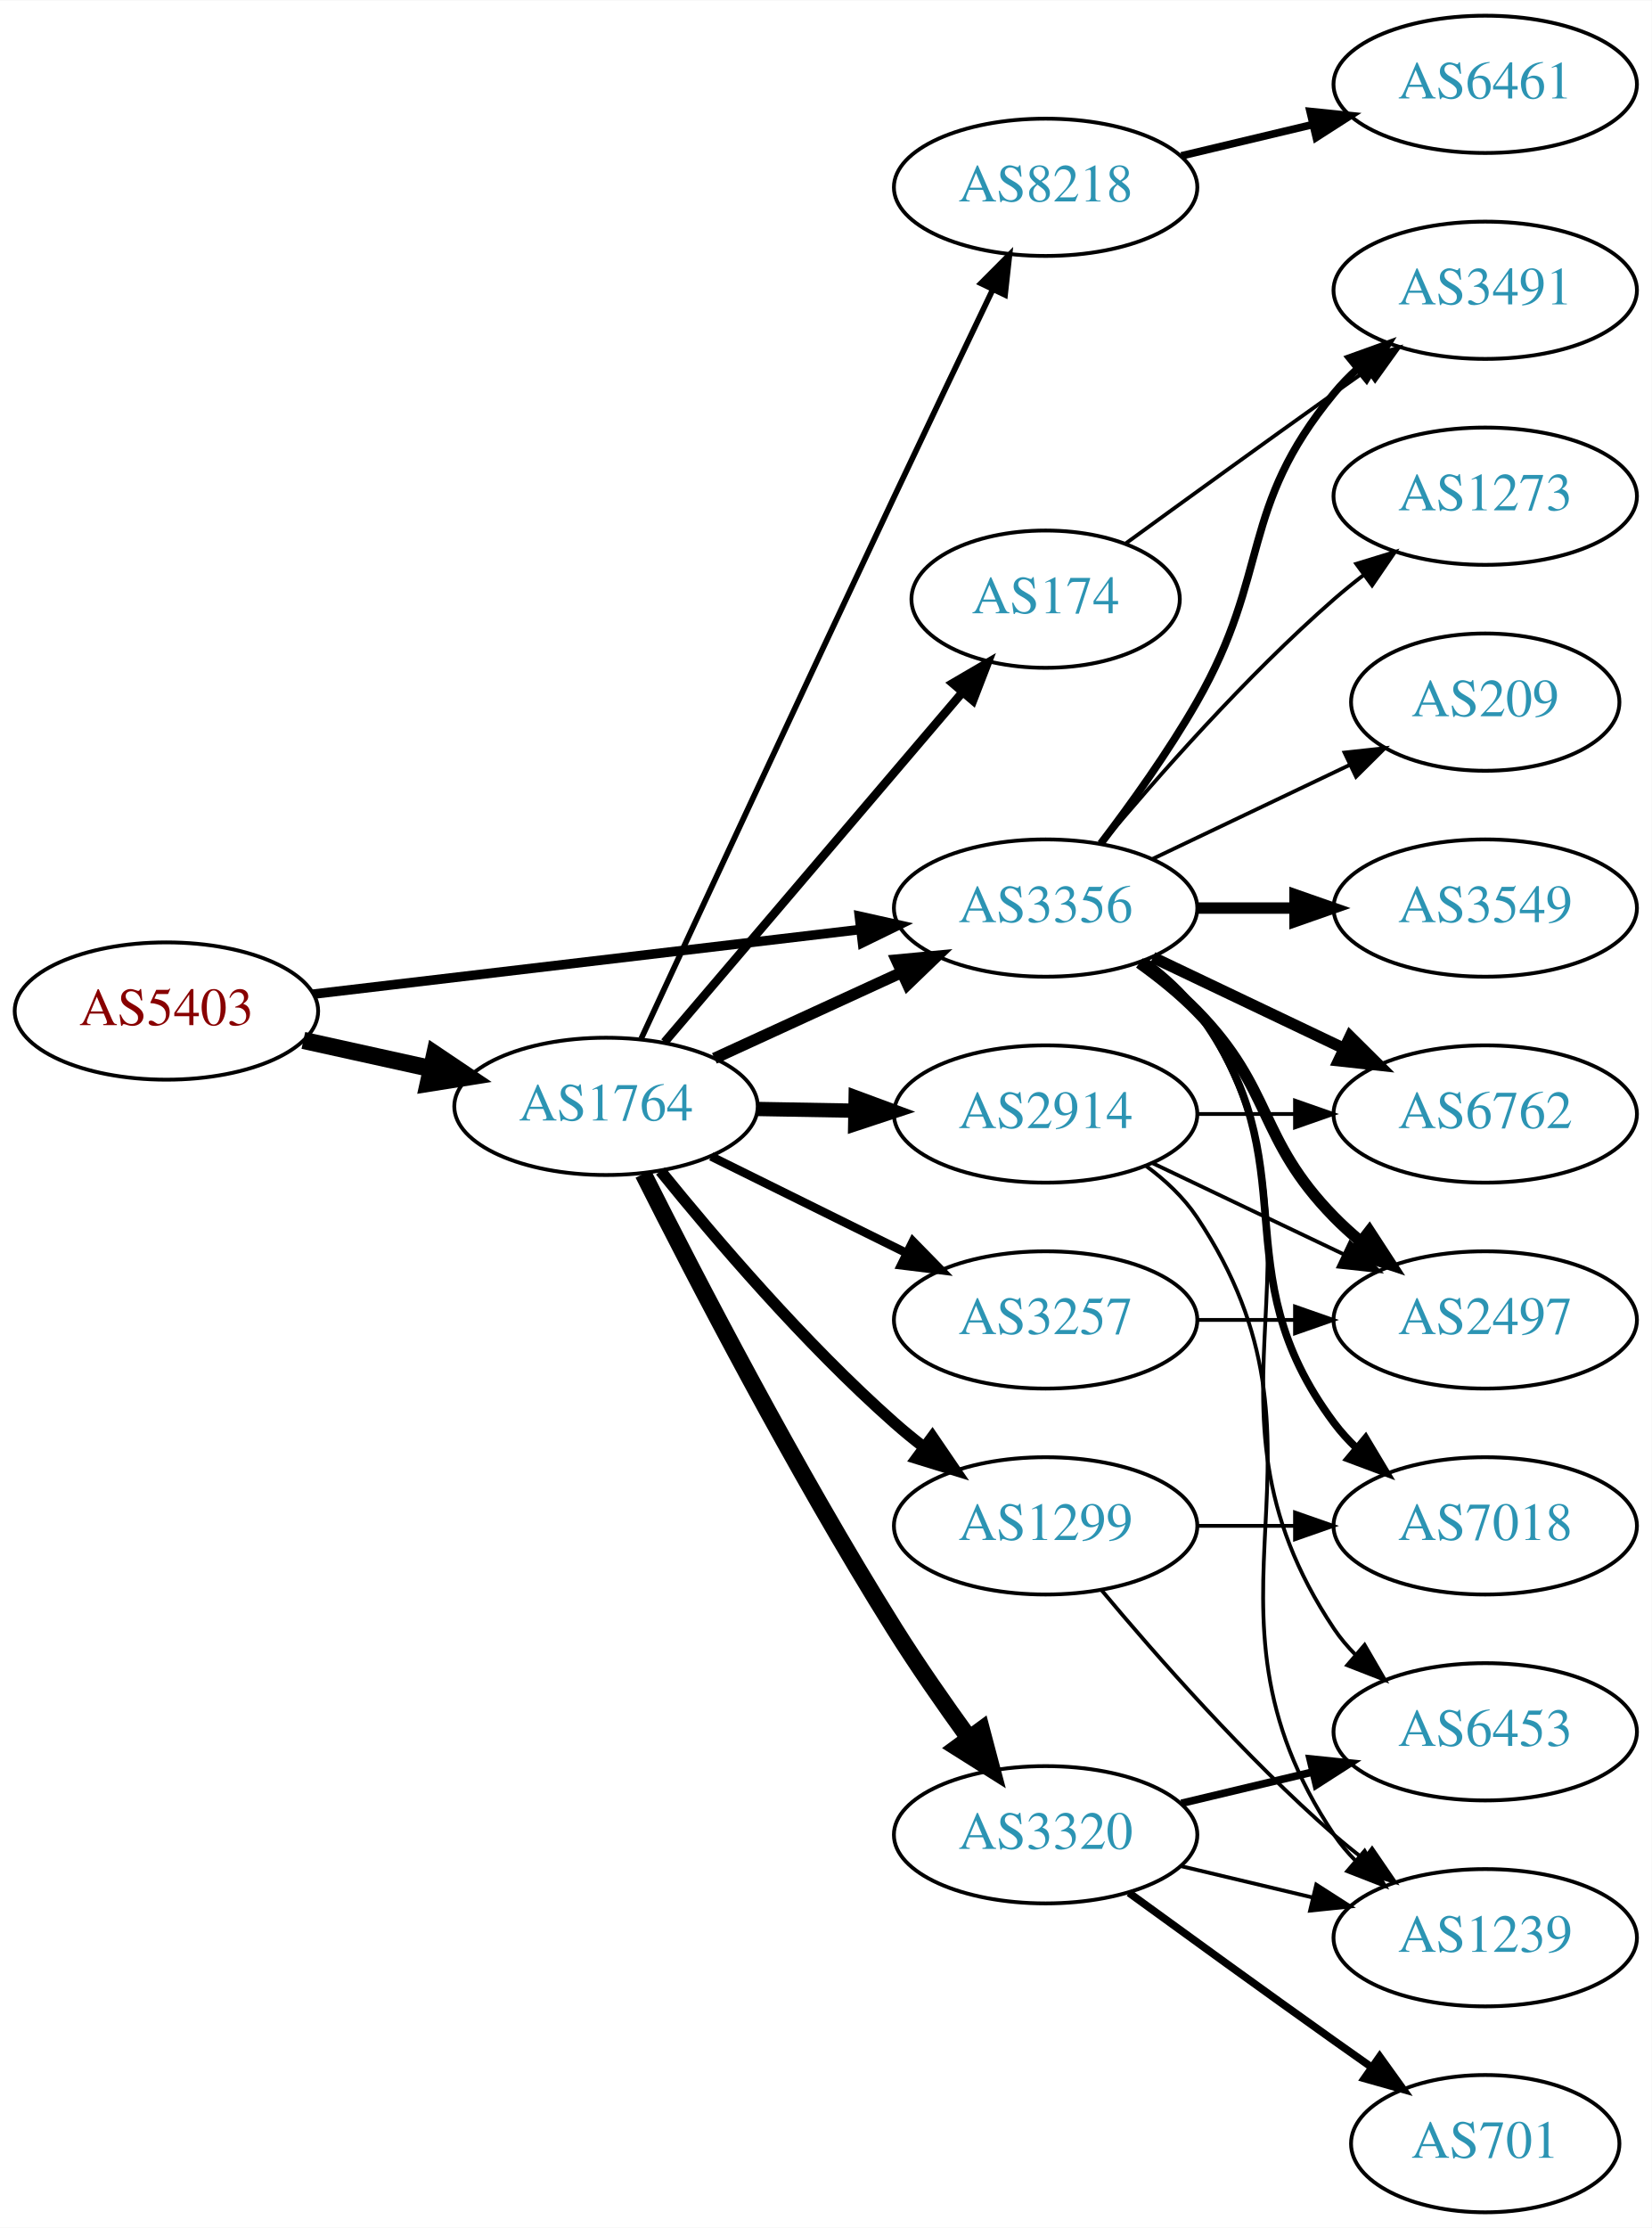
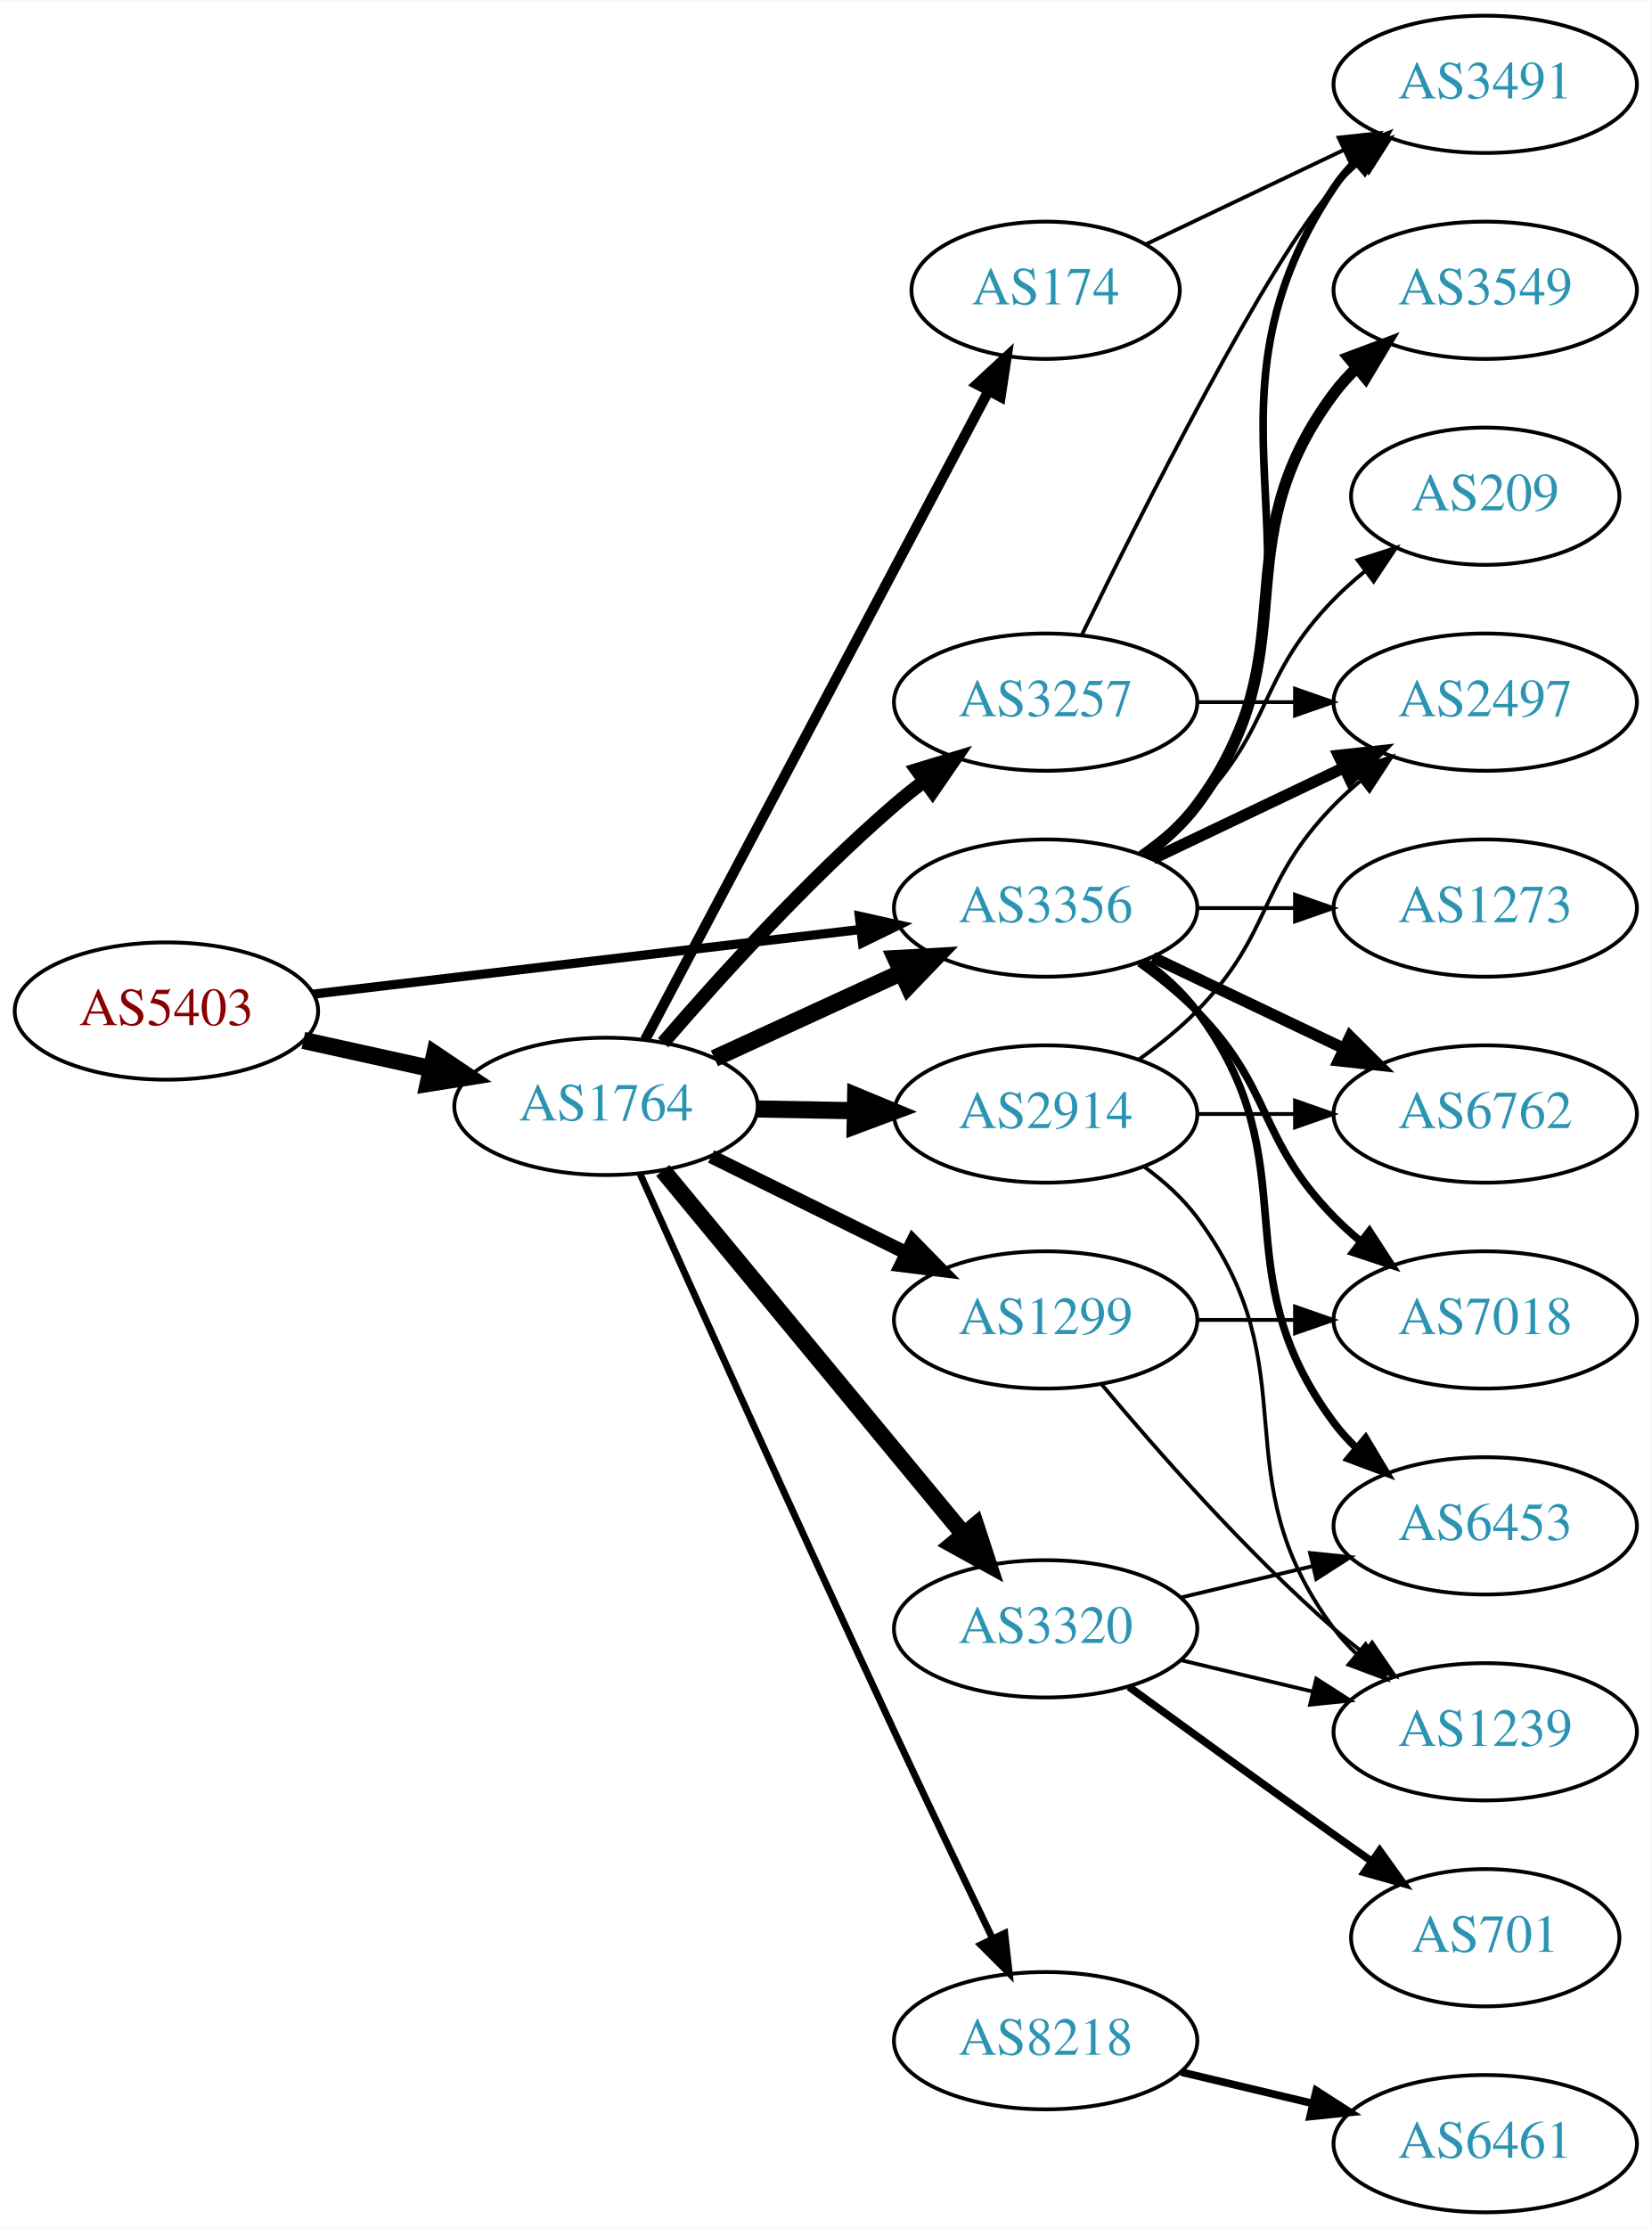
<svg xmlns="http://www.w3.org/2000/svg" xmlns:xlink="http://www.w3.org/1999/xlink" width="433pt" height="584pt" viewBox="0.00 0.00 433.17 584.00">
  <g id="graph0" class="graph" transform="scale(1 1) rotate(0) translate(4 580)">
    <polygon fill="white" stroke="none" points="-4,4 -4,-580 429.172,-580 429.172,4 -4,4" />
    <g id="node1" class="node">
      <g id="a_node1">
        <a xlink:href="/asn/5403" xlink:title="AS5403 ~ AS5403 [AT]">
          <ellipse fill="#ffffff" stroke="black" cx="39.647" cy="-315" rx="39.794" ry="18" />
          <text text-anchor="middle" x="39.647" y="-311.3" font-family="Times,serif" font-size="14.00" fill="#880000">AS5403</text>
        </a>
      </g>
    </g>
    <g id="node2" class="node">
      <g id="a_node2">
        <a xlink:href="/asn/1764" xlink:title="AS1764 ~ NEXTLAYER-AS [AT]">
          <ellipse fill="#ffffff" stroke="black" cx="154.939" cy="-290" rx="39.794" ry="18" />
          <text text-anchor="middle" x="154.939" y="-286.3" font-family="Times,serif" font-size="14.00" fill="#2c94b3">AS1764</text>
        </a>
      </g>
    </g>
    <g id="edge1" class="edge">
      <path fill="none" stroke="black" stroke-width="4.5" d="M75.562,-307.295C86.115,-304.967 97.854,-302.376 108.967,-299.924" />
      <polygon fill="black" stroke="black" stroke-width="4.5" points="110.027,-303.722 118.944,-297.722 108.33,-296.032 110.027,-303.722" />
    </g>
    <g id="node3" class="node">
      <g id="a_node3">
        <a xlink:href="/asn/3356" xlink:title="AS3356 ~ Level 3 Parent, LLC [US]">
          <ellipse fill="#ffffff" stroke="black" cx="270.232" cy="-342" rx="39.794" ry="18" />
          <text text-anchor="middle" x="270.232" y="-338.3" font-family="Times,serif" font-size="14.00" fill="#2c94b3">AS3356</text>
        </a>
      </g>
    </g>
    <g id="edge2" class="edge">
-       <path fill="none" stroke="black" stroke-width="2.5" d="M78.137,-319.428C117.335,-324.058 178.967,-331.338 221.589,-336.373" />
-       <polygon fill="black" stroke="black" stroke-width="2.5" points="221.38,-339.872 231.722,-337.569 222.201,-332.92 221.38,-339.872" />
-     </g>
-     <g id="edge9" class="edge">
-       <path fill="none" stroke="black" stroke-width="3" d="M183.365,-302.588C198.145,-309.372 216.581,-317.834 232.577,-325.176" />
-       <polygon fill="black" stroke="black" stroke-width="3" points="231.119,-328.357 241.667,-329.348 234.039,-321.995 231.119,-328.357" />
+       <path fill="none" stroke="black" stroke-width="2.411" d="M78.137,-319.428C117.335,-324.058 178.967,-331.338 221.589,-336.373" />
+       <polygon fill="black" stroke="black" stroke-width="2.411" points="221.38,-339.872 231.722,-337.569 222.201,-332.92 221.38,-339.872" />
+     </g>
+     <g id="edge8" class="edge">
+       <path fill="none" stroke="black" stroke-width="4.5" d="M183.365,-302.588C198.145,-309.372 216.581,-317.834 232.577,-325.176" />
+       <polygon fill="black" stroke="black" stroke-width="4.5" points="230.936,-328.755 241.667,-329.348 234.221,-321.598 230.936,-328.755" />
    </g>
    <g id="node4" class="node">
      <g id="a_node4">
-         <a xlink:href="/asn/3257" xlink:title="AS3257 ~ GTT [DE]">
-           <ellipse fill="#ffffff" stroke="black" cx="270.232" cy="-234" rx="39.794" ry="18" />
-           <text text-anchor="middle" x="270.232" y="-230.3" font-family="Times,serif" font-size="14.00" fill="#2c94b3">AS3257</text>
+         <a xlink:href="/asn/174" xlink:title="AS174 ~ Cogent Communications [US]">
+           <ellipse fill="#ffffff" stroke="black" cx="270.232" cy="-504" rx="35.194" ry="18" />
+           <text text-anchor="middle" x="270.232" y="-500.3" font-family="Times,serif" font-size="14.00" fill="#2c94b3">AS174</text>
        </a>
      </g>
    </g>
    <g id="edge3" class="edge">
-       <path fill="none" stroke="black" stroke-width="2.25" d="M182.502,-276.87C197.701,-269.358 216.97,-259.833 233.484,-251.67" />
-       <polygon fill="black" stroke="black" stroke-width="2.25" points="235.423,-254.616 242.837,-247.047 232.321,-248.341 235.423,-254.616" />
+       <path fill="none" stroke="black" stroke-width="2.7" d="M165.211,-307.513C185.052,-344.991 231.73,-433.161 255.216,-477.525" />
+       <polygon fill="black" stroke="black" stroke-width="2.7" points="252.22,-479.345 259.992,-486.546 258.406,-476.07 252.22,-479.345" />
    </g>
    <g id="node5" class="node">
      <g id="a_node5">
-         <a xlink:href="/asn/3320" xlink:title="AS3320 ~ DTAG [DE]">
-           <ellipse fill="#ffffff" stroke="black" cx="270.232" cy="-99" rx="39.794" ry="18" />
-           <text text-anchor="middle" x="270.232" y="-95.3" font-family="Times,serif" font-size="14.00" fill="#2c94b3">AS3320</text>
+         <a xlink:href="/asn/1299" xlink:title="AS1299 ~ Telia Carrier [EU]">
+           <ellipse fill="#ffffff" stroke="black" cx="270.232" cy="-234" rx="39.794" ry="18" />
+           <text text-anchor="middle" x="270.232" y="-230.3" font-family="Times,serif" font-size="14.00" fill="#2c94b3">AS1299</text>
        </a>
      </g>
    </g>
    <g id="edge4" class="edge">
-       <path fill="none" stroke="black" stroke-width="4.5" d="M164.7,-272.309C178.011,-245.823 204.543,-194.537 230.586,-153 236.619,-143.378 243.732,-133.164 250.2,-124.24" />
-       <polygon fill="black" stroke="black" stroke-width="4.5" points="253.403,-126.53 256.148,-116.139 247.056,-121.869 253.403,-126.53" />
+       <path fill="none" stroke="black" stroke-width="3.6" d="M182.502,-276.87C197.701,-269.358 216.97,-259.833 233.484,-251.67" />
+       <polygon fill="black" stroke="black" stroke-width="3.6" points="235.423,-254.616 242.837,-247.047 232.321,-248.341 235.423,-254.616" />
    </g>
    <g id="node6" class="node">
      <g id="a_node6">
-         <a xlink:href="/asn/174" xlink:title="AS174 ~ Cogent Communications [US]">
-           <ellipse fill="#ffffff" stroke="black" cx="270.232" cy="-423" rx="35.194" ry="18" />
-           <text text-anchor="middle" x="270.232" y="-419.3" font-family="Times,serif" font-size="14.00" fill="#2c94b3">AS174</text>
+         <a xlink:href="/asn/8218" xlink:title="AS8218 ~ legacy Neotelecoms [FR]">
+           <ellipse fill="#ffffff" stroke="black" cx="270.232" cy="-45" rx="39.794" ry="18" />
+           <text text-anchor="middle" x="270.232" y="-41.3" font-family="Times,serif" font-size="14.00" fill="#2c94b3">AS8218</text>
        </a>
      </g>
    </g>
    <g id="edge5" class="edge">
-       <path fill="none" stroke="black" stroke-width="2.25" d="M170.288,-306.845C190.037,-330.029 225.723,-371.923 248.409,-398.555" />
-       <polygon fill="black" stroke="black" stroke-width="2.25" points="245.851,-400.949 255,-406.292 251.18,-396.41 245.851,-400.949" />
+       <path fill="none" stroke="black" stroke-width="1.8" d="M163.899,-272.236C177.434,-242.09 205.873,-179.022 230.586,-126 239.035,-107.873 248.727,-87.56 256.292,-71.81" />
+       <polygon fill="black" stroke="black" stroke-width="1.8" points="259.515,-73.183 260.697,-62.654 253.207,-70.148 259.515,-73.183" />
    </g>
    <g id="node7" class="node">
      <g id="a_node7">
-         <a xlink:href="/asn/1299" xlink:title="AS1299 ~ Telia Carrier [EU]">
-           <ellipse fill="#ffffff" stroke="black" cx="270.232" cy="-180" rx="39.794" ry="18" />
-           <text text-anchor="middle" x="270.232" y="-176.3" font-family="Times,serif" font-size="14.00" fill="#2c94b3">AS1299</text>
+         <a xlink:href="/asn/3257" xlink:title="AS3257 ~ GTT [DE]">
+           <ellipse fill="#ffffff" stroke="black" cx="270.232" cy="-396" rx="39.794" ry="18" />
+           <text text-anchor="middle" x="270.232" y="-392.3" font-family="Times,serif" font-size="14.00" fill="#2c94b3">AS3257</text>
        </a>
      </g>
    </g>
    <g id="edge6" class="edge">
-       <path fill="none" stroke="black" stroke-width="3" d="M169.229,-273.059C183.422,-255.511 207.067,-227.798 230.586,-207 233.038,-204.831 235.668,-202.681 238.36,-200.597" />
-       <polygon fill="black" stroke="black" stroke-width="3" points="240.535,-203.341 246.505,-194.587 236.38,-197.708 240.535,-203.341" />
+       <path fill="none" stroke="black" stroke-width="3.6" d="M169.914,-306.677C184.281,-323.351 207.725,-349.28 230.586,-369 233.065,-371.138 235.713,-373.268 238.416,-375.339" />
+       <polygon fill="black" stroke="black" stroke-width="3.6" points="236.446,-378.234 246.58,-381.327 240.586,-372.59 236.446,-378.234" />
    </g>
    <g id="node8" class="node">
      <g id="a_node8">
        <a xlink:href="/asn/2914" xlink:title="AS2914 ~ NTT America, Inc. [US]">
          <ellipse fill="#ffffff" stroke="black" cx="270.232" cy="-288" rx="39.794" ry="18" />
          <text text-anchor="middle" x="270.232" y="-284.3" font-family="Times,serif" font-size="14.00" fill="#2c94b3">AS2914</text>
        </a>
      </g>
    </g>
    <g id="edge7" class="edge">
-       <path fill="none" stroke="black" stroke-width="3.75" d="M194.612,-289.317C202.815,-289.172 211.579,-289.018 220.111,-288.867" />
-       <polygon fill="black" stroke="black" stroke-width="3.75" points="220.413,-292.362 230.35,-288.686 220.29,-285.364 220.413,-292.362" />
+       <path fill="none" stroke="black" stroke-width="4.5" d="M194.612,-289.317C202.815,-289.172 211.579,-289.018 220.111,-288.867" />
+       <polygon fill="black" stroke="black" stroke-width="4.5" points="220.421,-292.8 230.35,-288.686 220.282,-284.926 220.421,-292.8" />
    </g>
    <g id="node9" class="node">
      <g id="a_node9">
-         <a xlink:href="/asn/8218" xlink:title="AS8218 ~ legacy Neotelecoms [FR]">
-           <ellipse fill="#ffffff" stroke="black" cx="270.232" cy="-531" rx="39.794" ry="18" />
-           <text text-anchor="middle" x="270.232" y="-527.3" font-family="Times,serif" font-size="14.00" fill="#2c94b3">AS8218</text>
-         </a>
-       </g>
-     </g>
-     <g id="edge8" class="edge">
-       <path fill="none" stroke="black" stroke-width="1.5" d="M164.174,-307.781C177.876,-337.339 206.258,-398.438 230.586,-450 239.12,-468.088 248.812,-488.401 256.355,-504.16" />
-       <polygon fill="black" stroke="black" stroke-width="1.5" points="253.268,-505.817 260.745,-513.324 259.581,-502.793 253.268,-505.817" />
-     </g>
-     <g id="node12" class="node">
-       <g id="a_node12">
-         <a xlink:href="/asn/6453" xlink:title="AS6453 ~ TATA COMMUNICATIONS (AMERICA) INC [US]">
-           <ellipse fill="#ffffff" stroke="black" cx="385.525" cy="-126" rx="39.794" ry="18" />
-           <text text-anchor="middle" x="385.525" y="-122.3" font-family="Times,serif" font-size="14.00" fill="#2c94b3">AS6453</text>
-         </a>
-       </g>
-     </g>
-     <g id="edge21" class="edge">
-       <path fill="none" stroke="black" d="M296.551,-328.393C301.607,-324.649 306.419,-320.169 309.879,-315 350.903,-253.706 304.854,-214.294 345.879,-153 347.501,-150.577 349.42,-148.305 351.521,-146.19" />
-       <polygon fill="black" stroke="black" points="353.889,-148.771 359.206,-139.607 349.335,-143.454 353.889,-148.771" />
+         <a xlink:href="/asn/3320" xlink:title="AS3320 ~ DTAG [DE]">
+           <ellipse fill="#ffffff" stroke="black" cx="270.232" cy="-153" rx="39.794" ry="18" />
+           <text text-anchor="middle" x="270.232" y="-149.3" font-family="Times,serif" font-size="14.00" fill="#2c94b3">AS3320</text>
+         </a>
+       </g>
+     </g>
+     <g id="edge9" class="edge">
+       <path fill="none" stroke="black" stroke-width="4.5" d="M169.831,-273.201C189.537,-249.372 225.745,-205.587 248.597,-177.954" />
+       <polygon fill="black" stroke="black" stroke-width="4.5" points="251.888,-180.152 255.227,-169.936 245.82,-175.133 251.888,-180.152" />
    </g>
    <g id="node13" class="node">
      <g id="a_node13">
-         <a xlink:href="/asn/7018" xlink:title="AS7018 ~ AT&amp;T Services, Inc. [US]">
+         <a xlink:href="/asn/6453" xlink:title="AS6453 ~ TATA COMMUNICATIONS (AMERICA) INC [US]">
          <ellipse fill="#ffffff" stroke="black" cx="385.525" cy="-180" rx="39.794" ry="18" />
-           <text text-anchor="middle" x="385.525" y="-176.3" font-family="Times,serif" font-size="14.00" fill="#2c94b3">AS7018</text>
-         </a>
-       </g>
-     </g>
-     <g id="edge20" class="edge">
+           <text text-anchor="middle" x="385.525" y="-176.3" font-family="Times,serif" font-size="14.00" fill="#2c94b3">AS6453</text>
+         </a>
+       </g>
+     </g>
+     <g id="edge23" class="edge">
      <path fill="none" stroke="black" stroke-width="2" d="M296.163,-328.118C301.239,-324.389 306.157,-319.984 309.879,-315 340.15,-274.458 315.607,-247.542 345.879,-207 347.623,-204.664 349.631,-202.455 351.794,-200.383" />
      <polygon fill="black" stroke="black" stroke-width="2" points="354.154,-202.973 359.595,-193.882 349.672,-197.595 354.154,-202.973" />
    </g>
+     <g id="node14" class="node">
+       <g id="a_node14">
+         <a xlink:href="/asn/2497" xlink:title="AS2497 ~ Internet Initiative Japan Inc. [JP]">
+           <ellipse fill="#ffffff" stroke="black" cx="385.525" cy="-396" rx="39.794" ry="18" />
+           <text text-anchor="middle" x="385.525" y="-392.3" font-family="Times,serif" font-size="14.00" fill="#2c94b3">AS2497</text>
+         </a>
+       </g>
+     </g>
+     <g id="edge22" class="edge">
+       <path fill="none" stroke="black" stroke-width="3" d="M298.369,-354.934C313.363,-362.081 332.184,-371.052 348.407,-378.785" />
+       <polygon fill="black" stroke="black" stroke-width="3" points="347.077,-382.028 357.61,-383.171 350.089,-375.709 347.077,-382.028" />
+     </g>
    <g id="node15" class="node">
      <g id="a_node15">
-         <a xlink:href="/asn/3549" xlink:title="AS3549 ~ Level 3 Parent, LLC [US]">
-           <ellipse fill="#ffffff" stroke="black" cx="385.525" cy="-342" rx="39.794" ry="18" />
-           <text text-anchor="middle" x="385.525" y="-338.3" font-family="Times,serif" font-size="14.00" fill="#2c94b3">AS3549</text>
-         </a>
-       </g>
-     </g>
-     <g id="edge16" class="edge">
-       <path fill="none" stroke="black" stroke-width="3" d="M309.905,-342C318.108,-342 326.872,-342 335.404,-342" />
-       <polygon fill="black" stroke="black" stroke-width="3" points="335.643,-345.5 345.643,-342 335.643,-338.5 335.643,-345.5" />
+         <a xlink:href="/asn/3491" xlink:title="AS3491 ~ PCCW Global, Inc. [US]">
+           <ellipse fill="#ffffff" stroke="black" cx="385.525" cy="-558" rx="39.794" ry="18" />
+           <text text-anchor="middle" x="385.525" y="-554.3" font-family="Times,serif" font-size="14.00" fill="#2c94b3">AS3491</text>
+         </a>
+       </g>
+     </g>
+     <g id="edge25" class="edge">
+       <path fill="none" stroke="black" stroke-width="2" d="M296.551,-355.607C301.607,-359.351 306.419,-363.831 309.879,-369 350.903,-430.294 304.854,-469.706 345.879,-531 347.501,-533.423 349.42,-535.695 351.521,-537.81" />
+       <polygon fill="black" stroke="black" stroke-width="2" points="349.335,-540.546 359.206,-544.393 353.889,-535.229 349.335,-540.546" />
    </g>
    <g id="node16" class="node">
      <g id="a_node16">
-         <a xlink:href="/asn/2497" xlink:title="AS2497 ~ Internet Initiative Japan Inc. [JP]">
+         <a xlink:href="/asn/7018" xlink:title="AS7018 ~ AT&amp;T Services, Inc. [US]">
          <ellipse fill="#ffffff" stroke="black" cx="385.525" cy="-234" rx="39.794" ry="18" />
-           <text text-anchor="middle" x="385.525" y="-230.3" font-family="Times,serif" font-size="14.00" fill="#2c94b3">AS2497</text>
-         </a>
-       </g>
-     </g>
-     <g id="edge17" class="edge">
-       <path fill="none" stroke="black" stroke-width="3" d="M294.826,-327.611C300.082,-323.852 305.414,-319.563 309.879,-315 330.051,-294.383 325.706,-281.617 345.879,-261 347.972,-258.861 350.255,-256.782 352.632,-254.79" />
-       <polygon fill="black" stroke="black" stroke-width="3" points="355.15,-257.268 360.931,-248.389 350.875,-251.725 355.15,-257.268" />
+           <text text-anchor="middle" x="385.525" y="-230.3" font-family="Times,serif" font-size="14.00" fill="#2c94b3">AS7018</text>
+         </a>
+       </g>
+     </g>
+     <g id="edge26" class="edge">
+       <path fill="none" stroke="black" stroke-width="2" d="M294.826,-327.611C300.082,-323.852 305.414,-319.563 309.879,-315 330.051,-294.383 325.706,-281.617 345.879,-261 347.972,-258.861 350.255,-256.782 352.632,-254.79" />
+       <polygon fill="black" stroke="black" stroke-width="2" points="355.15,-257.268 360.931,-248.389 350.875,-251.725 355.15,-257.268" />
    </g>
    <g id="node17" class="node">
      <g id="a_node17">
        <a xlink:href="/asn/6762" xlink:title="AS6762 ~ TELECOM ITALIA SPARKLE S.p.A. [IT]">
          <ellipse fill="#ffffff" stroke="black" cx="385.525" cy="-288" rx="39.794" ry="18" />
          <text text-anchor="middle" x="385.525" y="-284.3" font-family="Times,serif" font-size="14.00" fill="#2c94b3">AS6762</text>
        </a>
      </g>
    </g>
-     <g id="edge18" class="edge">
+     <g id="edge21" class="edge">
      <path fill="none" stroke="black" stroke-width="3" d="M298.369,-329.066C313.363,-321.919 332.184,-312.948 348.407,-305.215" />
      <polygon fill="black" stroke="black" stroke-width="3" points="350.089,-308.291 357.61,-300.829 347.077,-301.972 350.089,-308.291" />
    </g>
    <g id="node18" class="node">
      <g id="a_node18">
-         <a xlink:href="/asn/3491" xlink:title="AS3491 ~ PCCW Global, Inc. [US]">
+         <a xlink:href="/asn/3549" xlink:title="AS3549 ~ Level 3 Parent, LLC [US]">
          <ellipse fill="#ffffff" stroke="black" cx="385.525" cy="-504" rx="39.794" ry="18" />
-           <text text-anchor="middle" x="385.525" y="-500.3" font-family="Times,serif" font-size="14.00" fill="#2c94b3">AS3491</text>
-         </a>
-       </g>
-     </g>
-     <g id="edge19" class="edge">
-       <path fill="none" stroke="black" stroke-width="2" d="M284.694,-358.913C292.586,-369.27 302.436,-382.992 309.879,-396 329.443,-430.194 320.814,-446.606 345.879,-477 347.734,-479.25 349.821,-481.396 352.04,-483.424" />
-       <polygon fill="black" stroke="black" stroke-width="2" points="349.976,-486.256 359.945,-489.844 354.389,-480.823 349.976,-486.256" />
+           <text text-anchor="middle" x="385.525" y="-500.3" font-family="Times,serif" font-size="14.00" fill="#2c94b3">AS3549</text>
+         </a>
+       </g>
+     </g>
+     <g id="edge24" class="edge">
+       <path fill="none" stroke="black" stroke-width="3" d="M296.163,-355.882C301.239,-359.611 306.157,-364.016 309.879,-369 340.15,-409.542 315.607,-436.458 345.879,-477 347.623,-479.336 349.631,-481.545 351.794,-483.617" />
+       <polygon fill="black" stroke="black" stroke-width="3" points="349.672,-486.405 359.595,-490.118 354.154,-481.027 349.672,-486.405" />
    </g>
    <g id="node19" class="node">
      <g id="a_node19">
-         <a xlink:href="/asn/1273" xlink:title="AS1273 ~ Vodafone Group PLC [EU]">
-           <ellipse fill="#ffffff" stroke="black" cx="385.525" cy="-450" rx="39.794" ry="18" />
-           <text text-anchor="middle" x="385.525" y="-446.3" font-family="Times,serif" font-size="14.00" fill="#2c94b3">AS1273</text>
-         </a>
-       </g>
-     </g>
-     <g id="edge22" class="edge">
-       <path fill="none" stroke="black" d="M284.862,-358.817C299.145,-375.929 322.691,-402.745 345.879,-423 348.345,-425.154 350.983,-427.294 353.681,-429.372" />
-       <polygon fill="black" stroke="black" points="351.706,-432.264 361.835,-435.37 355.854,-426.625 351.706,-432.264" />
+         <a xlink:href="/asn/209" xlink:title="AS209 ~ CenturyLink Communications, LLC [US]">
+           <ellipse fill="#ffffff" stroke="black" cx="385.525" cy="-450" rx="35.194" ry="18" />
+           <text text-anchor="middle" x="385.525" y="-446.3" font-family="Times,serif" font-size="14.00" fill="#2c94b3">AS209</text>
+         </a>
+       </g>
+     </g>
+     <g id="edge27" class="edge">
+       <path fill="none" stroke="black" d="M294.826,-356.389C300.082,-360.148 305.414,-364.437 309.879,-369 330.051,-389.617 325.706,-402.383 345.879,-423 348.358,-425.534 351.105,-427.983 353.957,-430.304" />
+       <polygon fill="black" stroke="black" points="352.049,-433.248 362.142,-436.468 356.26,-427.657 352.049,-433.248" />
    </g>
    <g id="node20" class="node">
      <g id="a_node20">
-         <a xlink:href="/asn/209" xlink:title="AS209 ~ CenturyLink Communications, LLC [US]">
-           <ellipse fill="#ffffff" stroke="black" cx="385.525" cy="-396" rx="35.194" ry="18" />
-           <text text-anchor="middle" x="385.525" y="-392.3" font-family="Times,serif" font-size="14.00" fill="#2c94b3">AS209</text>
-         </a>
-       </g>
-     </g>
-     <g id="edge23" class="edge">
-       <path fill="none" stroke="black" d="M298.369,-354.934C313.801,-362.29 333.286,-371.577 349.821,-379.459" />
-       <polygon fill="black" stroke="black" points="348.63,-382.768 359.163,-383.911 351.642,-376.449 348.63,-382.768" />
-     </g>
-     <g id="edge24" class="edge">
+         <a xlink:href="/asn/1273" xlink:title="AS1273 ~ Vodafone Group PLC [EU]">
+           <ellipse fill="#ffffff" stroke="black" cx="385.525" cy="-342" rx="39.794" ry="18" />
+           <text text-anchor="middle" x="385.525" y="-338.3" font-family="Times,serif" font-size="14.00" fill="#2c94b3">AS1273</text>
+         </a>
+       </g>
+     </g>
+     <g id="edge28" class="edge">
+       <path fill="none" stroke="black" d="M309.905,-342C318.108,-342 326.872,-342 335.404,-342" />
+       <polygon fill="black" stroke="black" points="335.643,-345.5 345.643,-342 335.643,-338.5 335.643,-345.5" />
+     </g>
+     <g id="edge29" class="edge">
+       <path fill="none" stroke="black" d="M296.658,-516.119C311.96,-523.413 331.684,-532.814 348.565,-540.86" />
+       <polygon fill="black" stroke="black" points="347.073,-544.026 357.606,-545.169 350.085,-537.707 347.073,-544.026" />
+     </g>
+     <g id="node12" class="node">
+       <g id="a_node12">
+         <a xlink:href="/asn/1239" xlink:title="AS1239 ~ Sprint [US]">
+           <ellipse fill="#ffffff" stroke="black" cx="385.525" cy="-126" rx="39.794" ry="18" />
+           <text text-anchor="middle" x="385.525" y="-122.3" font-family="Times,serif" font-size="14.00" fill="#2c94b3">AS1239</text>
+         </a>
+       </g>
+     </g>
+     <g id="edge16" class="edge">
+       <path fill="none" stroke="black" d="M284.862,-217.183C299.145,-200.071 322.691,-173.255 345.879,-153 348.345,-150.846 350.983,-148.706 353.681,-146.628" />
+       <polygon fill="black" stroke="black" points="355.854,-149.375 361.835,-140.63 351.706,-143.736 355.854,-149.375" />
+     </g>
+     <g id="edge17" class="edge">
      <path fill="none" stroke="black" d="M309.905,-234C318.108,-234 326.872,-234 335.404,-234" />
      <polygon fill="black" stroke="black" points="335.643,-237.5 345.643,-234 335.643,-230.5 335.643,-237.5" />
    </g>
    <g id="node10" class="node">
      <g id="a_node10">
-         <a xlink:href="/asn/1239" xlink:title="AS1239 ~ Sprint [US]">
-           <ellipse fill="#ffffff" stroke="black" cx="385.525" cy="-72" rx="39.794" ry="18" />
-           <text text-anchor="middle" x="385.525" y="-68.3" font-family="Times,serif" font-size="14.00" fill="#2c94b3">AS1239</text>
+         <a xlink:href="/asn/6461" xlink:title="AS6461 ~ Zayo Bandwidth [US]">
+           <ellipse fill="#ffffff" stroke="black" cx="385.525" cy="-18" rx="39.794" ry="18" />
+           <text text-anchor="middle" x="385.525" y="-14.3" font-family="Times,serif" font-size="14.00" fill="#2c94b3">AS6461</text>
        </a>
      </g>
    </g>
    <g id="edge10" class="edge">
-       <path fill="none" stroke="black" d="M305.84,-90.752C316.711,-88.162 328.865,-85.265 340.308,-82.538" />
-       <polygon fill="black" stroke="black" points="341.214,-85.92 350.13,-80.197 339.591,-79.111 341.214,-85.92" />
+       <path fill="none" stroke="black" stroke-width="2" d="M305.84,-36.752C316.711,-34.162 328.865,-31.265 340.308,-28.538" />
+       <polygon fill="black" stroke="black" stroke-width="2" points="341.214,-31.92 350.13,-26.197 339.591,-25.111 341.214,-31.92" />
+     </g>
+     <g id="edge14" class="edge">
+       <path fill="none" stroke="black" d="M309.905,-396C318.108,-396 326.872,-396 335.404,-396" />
+       <polygon fill="black" stroke="black" points="335.643,-399.5 345.643,-396 335.643,-392.5 335.643,-399.5" />
+     </g>
+     <g id="edge15" class="edge">
+       <path fill="none" stroke="black" d="M279.67,-413.511C295.288,-445.509 328.675,-511.893 345.879,-531 347.881,-533.224 350.1,-535.363 352.432,-537.397" />
+       <polygon fill="black" stroke="black" points="350.631,-540.433 360.652,-543.873 354.963,-534.935 350.631,-540.433" />
+     </g>
+     <g id="edge20" class="edge">
+       <path fill="none" stroke="black" d="M296.163,-274.118C301.239,-270.389 306.157,-265.984 309.879,-261 340.15,-220.458 315.607,-193.542 345.879,-153 347.623,-150.664 349.631,-148.455 351.794,-146.383" />
+       <polygon fill="black" stroke="black" points="354.154,-148.973 359.595,-139.882 349.672,-143.595 354.154,-148.973" />
+     </g>
+     <g id="edge18" class="edge">
+       <path fill="none" stroke="black" d="M294.826,-302.389C300.082,-306.148 305.414,-310.437 309.879,-315 330.051,-335.617 325.706,-348.383 345.879,-369 347.972,-371.139 350.255,-373.218 352.632,-375.21" />
+       <polygon fill="black" stroke="black" points="350.875,-378.275 360.931,-381.611 355.15,-372.732 350.875,-378.275" />
+     </g>
+     <g id="edge19" class="edge">
+       <path fill="none" stroke="black" d="M309.905,-288C318.108,-288 326.872,-288 335.404,-288" />
+       <polygon fill="black" stroke="black" points="335.643,-291.5 345.643,-288 335.643,-284.5 335.643,-291.5" />
    </g>
    <g id="node11" class="node">
      <g id="a_node11">
        <a xlink:href="/asn/701" xlink:title="AS701 ~ UUNET [US]">
-           <ellipse fill="#ffffff" stroke="black" cx="385.525" cy="-18" rx="35.194" ry="18" />
-           <text text-anchor="middle" x="385.525" y="-14.3" font-family="Times,serif" font-size="14.00" fill="#2c94b3">AS701</text>
+           <ellipse fill="#ffffff" stroke="black" cx="385.525" cy="-72" rx="35.194" ry="18" />
+           <text text-anchor="middle" x="385.525" y="-68.3" font-family="Times,serif" font-size="14.00" fill="#2c94b3">AS701</text>
        </a>
      </g>
    </g>
    <g id="edge11" class="edge">
-       <path fill="none" stroke="black" stroke-width="2" d="M292.081,-83.778C307.015,-72.909 327.628,-57.975 345.879,-45 349.089,-42.718 352.458,-40.339 355.813,-37.982" />
-       <polygon fill="black" stroke="black" stroke-width="2" points="357.841,-40.834 364.023,-32.23 353.825,-35.101 357.841,-40.834" />
+       <path fill="none" stroke="black" stroke-width="2" d="M292.081,-137.778C307.015,-126.909 327.628,-111.975 345.879,-99 349.089,-96.718 352.458,-94.339 355.813,-91.982" />
+       <polygon fill="black" stroke="black" stroke-width="2" points="357.841,-94.834 364.023,-86.23 353.825,-89.101 357.841,-94.834" />
    </g>
    <g id="edge12" class="edge">
-       <path fill="none" stroke="black" stroke-width="2" d="M305.84,-107.248C316.711,-109.838 328.865,-112.735 340.308,-115.462" />
-       <polygon fill="black" stroke="black" stroke-width="2" points="339.591,-118.889 350.13,-117.803 341.214,-112.08 339.591,-118.889" />
-     </g>
-     <g id="edge28" class="edge">
-       <path fill="none" stroke="black" d="M291.129,-437.529C306.13,-448.45 327.237,-463.747 345.879,-477 348.699,-479.005 351.642,-481.085 354.59,-483.159" />
-       <polygon fill="black" stroke="black" points="352.618,-486.05 362.815,-488.926 356.637,-480.319 352.618,-486.05" />
+       <path fill="none" stroke="black" d="M305.84,-144.752C316.711,-142.162 328.865,-139.265 340.308,-136.538" />
+       <polygon fill="black" stroke="black" points="341.214,-139.92 350.13,-134.197 339.591,-133.111 341.214,-139.92" />
    </g>
    <g id="edge13" class="edge">
-       <path fill="none" stroke="black" d="M284.862,-163.183C299.145,-146.071 322.691,-119.255 345.879,-99 348.345,-96.846 350.983,-94.706 353.681,-92.628" />
-       <polygon fill="black" stroke="black" points="355.854,-95.375 361.835,-86.63 351.706,-89.736 355.854,-95.375" />
-     </g>
-     <g id="edge14" class="edge">
-       <path fill="none" stroke="black" d="M309.905,-180C318.108,-180 326.872,-180 335.404,-180" />
-       <polygon fill="black" stroke="black" points="335.643,-183.5 345.643,-180 335.643,-176.5 335.643,-183.5" />
-     </g>
-     <g id="edge25" class="edge">
-       <path fill="none" stroke="black" d="M296.551,-274.393C301.607,-270.649 306.419,-266.169 309.879,-261 350.903,-199.706 304.854,-160.294 345.879,-99 347.501,-96.577 349.42,-94.305 351.521,-92.19" />
-       <polygon fill="black" stroke="black" points="353.889,-94.771 359.206,-85.607 349.335,-89.454 353.889,-94.771" />
-     </g>
-     <g id="edge27" class="edge">
-       <path fill="none" stroke="black" d="M298.369,-275.066C313.363,-267.919 332.184,-258.948 348.407,-251.215" />
-       <polygon fill="black" stroke="black" points="350.089,-254.291 357.61,-246.829 347.077,-247.972 350.089,-254.291" />
-     </g>
-     <g id="edge26" class="edge">
-       <path fill="none" stroke="black" d="M309.905,-288C318.108,-288 326.872,-288 335.404,-288" />
-       <polygon fill="black" stroke="black" points="335.643,-291.5 345.643,-288 335.643,-284.5 335.643,-291.5" />
-     </g>
-     <g id="node14" class="node">
-       <g id="a_node14">
-         <a xlink:href="/asn/6461" xlink:title="AS6461 ~ ZAYO-6461 [US]">
-           <ellipse fill="#ffffff" stroke="black" cx="385.525" cy="-558" rx="39.794" ry="18" />
-           <text text-anchor="middle" x="385.525" y="-554.3" font-family="Times,serif" font-size="14.00" fill="#2c94b3">AS6461</text>
-         </a>
-       </g>
-     </g>
-     <g id="edge15" class="edge">
-       <path fill="none" stroke="black" stroke-width="2" d="M305.84,-539.248C316.711,-541.838 328.865,-544.735 340.308,-547.462" />
-       <polygon fill="black" stroke="black" stroke-width="2" points="339.591,-550.889 350.13,-549.803 341.214,-544.08 339.591,-550.889" />
+       <path fill="none" stroke="black" d="M305.84,-161.248C316.711,-163.838 328.865,-166.735 340.308,-169.462" />
+       <polygon fill="black" stroke="black" points="339.591,-172.889 350.13,-171.803 341.214,-166.08 339.591,-172.889" />
    </g>
  </g>
</svg>
